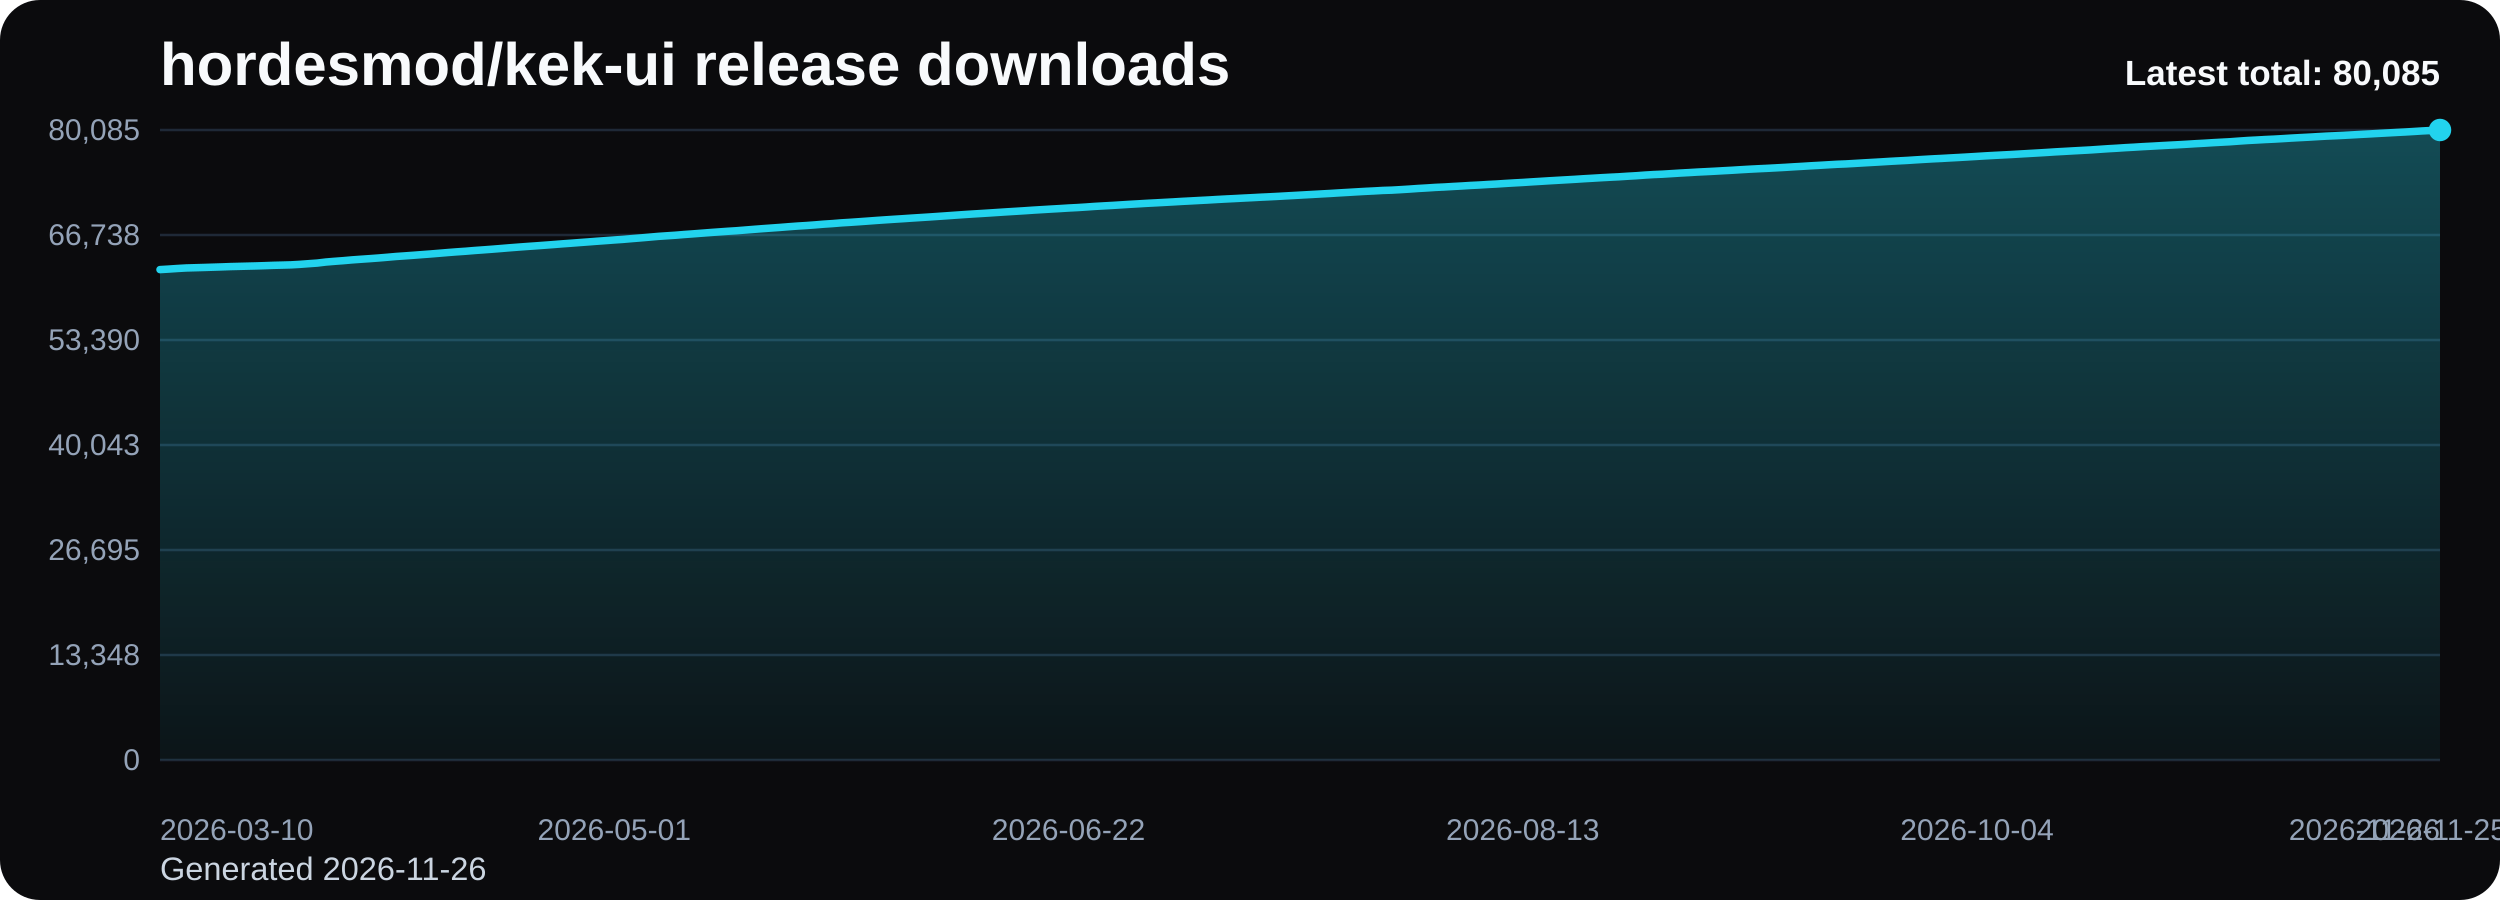
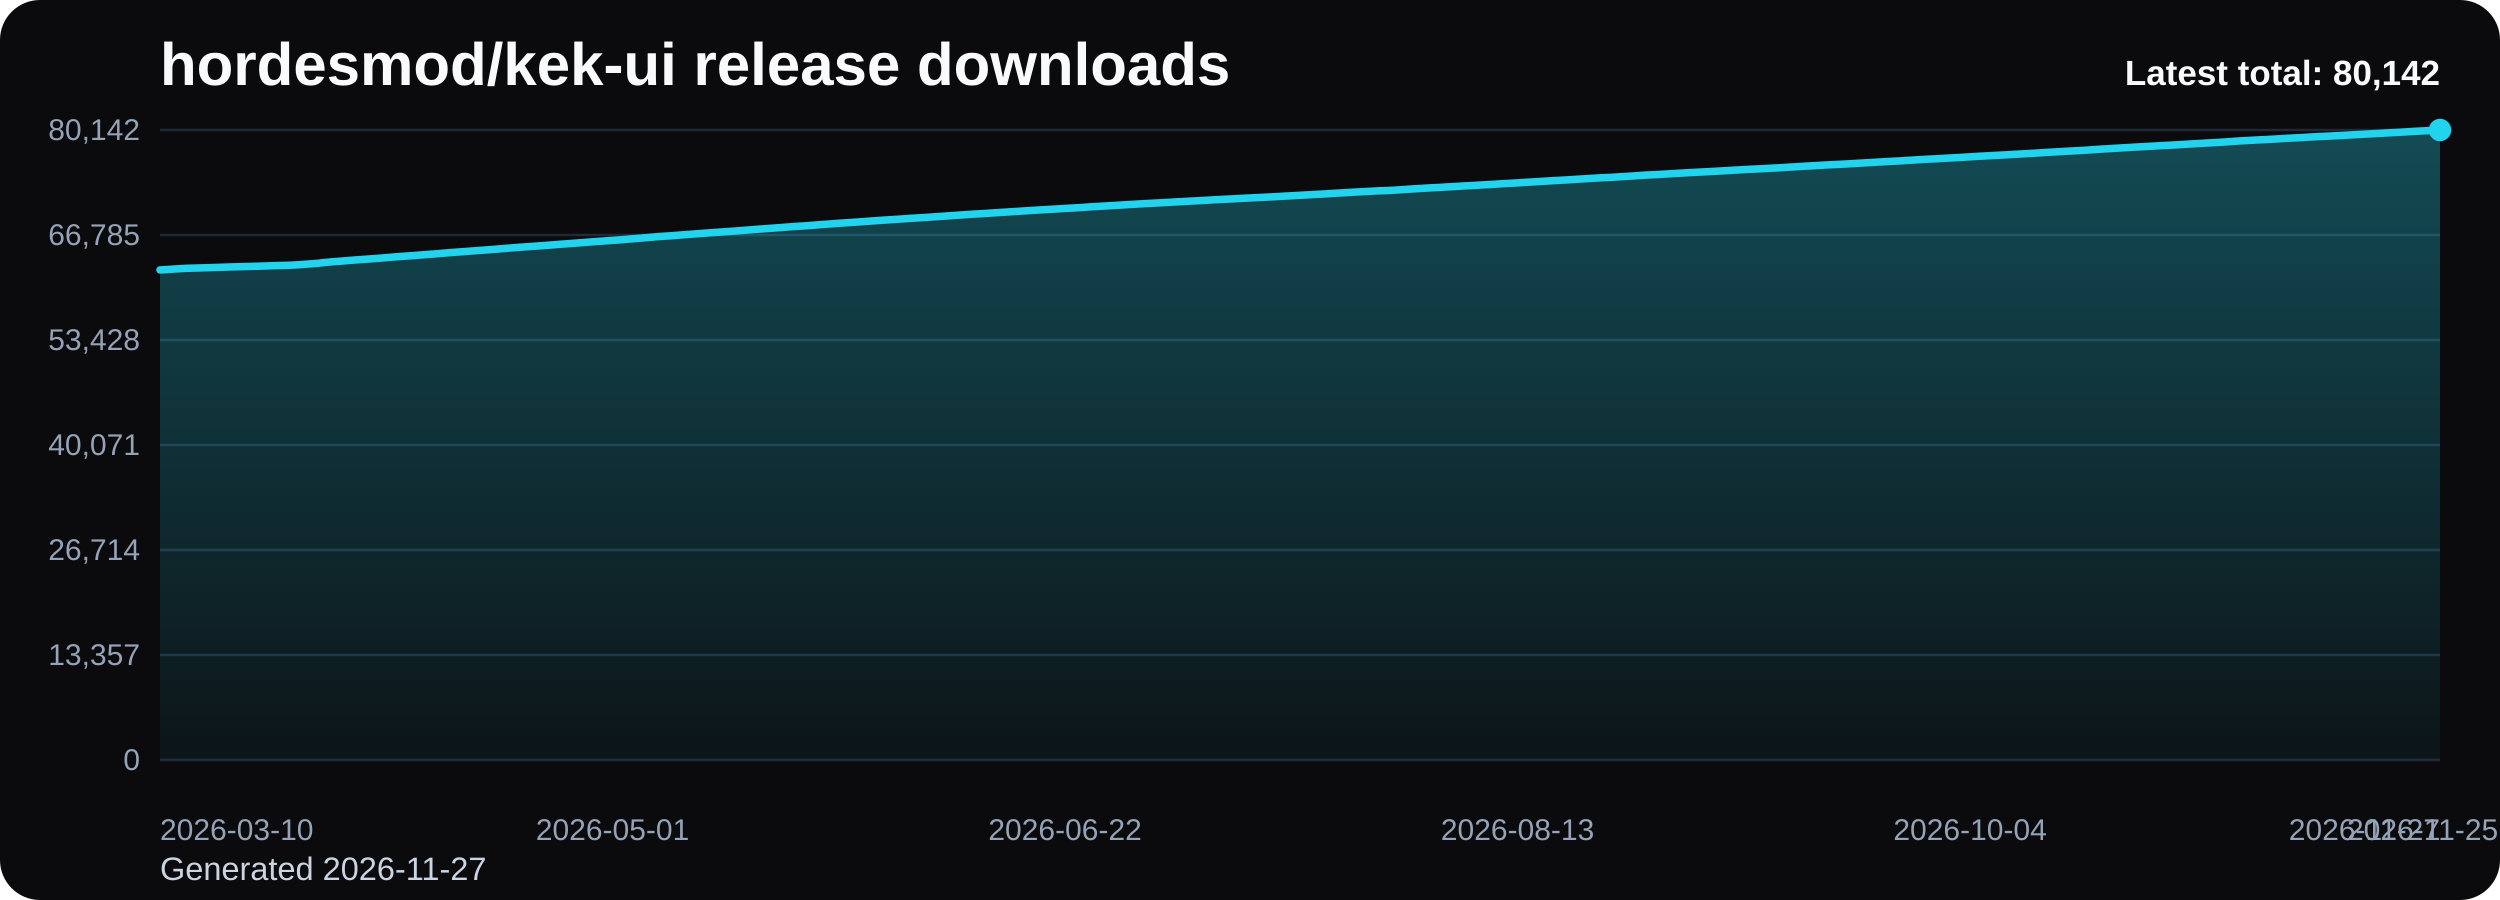
<svg xmlns="http://www.w3.org/2000/svg" viewBox="0 0 1000 360" role="img" aria-label="hordesmod/kek-ui release downloads chart">
  <defs>
    <linearGradient id="fill-total-trend-black" x1="0" y1="0" x2="0" y2="1">
      <stop offset="0%" stop-color="#22d3ee" stop-opacity="0.32" />
      <stop offset="100%" stop-color="#22d3ee" stop-opacity="0.05" />
    </linearGradient>
    <style>
      .bg { fill: #0b0b0d; }
      .title { font: 700 24px Arial, sans-serif; fill: #f8fafc; }
      .sub { font: 400 13px Arial, sans-serif; fill: #cbd5e1; }
      .grid { stroke: #1f2937; stroke-width: 1; }
      .axis { font: 400 12px Arial, sans-serif; fill: #94a3b8; }
      .line { fill: none; stroke: #22d3ee; stroke-width: 3; stroke-linecap: round; stroke-linejoin: round; }
      .dot { fill: #22d3ee; }
      .value { font: 600 11px Arial, sans-serif; fill: #cbd5e1; }
      .latest { font: 700 14px Arial, sans-serif; fill: #f8fafc; }
    </style>
  </defs>
  <rect class="bg" x="0" y="0" width="1000" height="360" rx="16" />
  <text class="title" x="64" y="34">hordesmod/kek-ui release downloads</text>
-   <text class="sub" x="64" y="352">Generated 2026-11-26</text>
+   <text class="sub" x="64" y="352">Generated 2026-11-27</text>
  <line x1="64" y1="52.00" x2="976" y2="52.00" class="grid" />
-   <text x="56" y="56.00" text-anchor="end" class="axis">80,085</text>
+   <text x="56" y="56.00" text-anchor="end" class="axis">80,142</text>
  <line x1="64" y1="94.00" x2="976" y2="94.00" class="grid" />
-   <text x="56" y="98.00" text-anchor="end" class="axis">66,738</text>
+   <text x="56" y="98.00" text-anchor="end" class="axis">66,785</text>
  <line x1="64" y1="136.00" x2="976" y2="136.00" class="grid" />
-   <text x="56" y="140.00" text-anchor="end" class="axis">53,390</text>
+   <text x="56" y="140.00" text-anchor="end" class="axis">53,428</text>
  <line x1="64" y1="178.00" x2="976" y2="178.00" class="grid" />
-   <text x="56" y="182.00" text-anchor="end" class="axis">40,043</text>
+   <text x="56" y="182.00" text-anchor="end" class="axis">40,071</text>
  <line x1="64" y1="220.00" x2="976" y2="220.00" class="grid" />
-   <text x="56" y="224.00" text-anchor="end" class="axis">26,695</text>
+   <text x="56" y="224.00" text-anchor="end" class="axis">26,714</text>
  <line x1="64" y1="262.00" x2="976" y2="262.00" class="grid" />
-   <text x="56" y="266.00" text-anchor="end" class="axis">13,348</text>
+   <text x="56" y="266.00" text-anchor="end" class="axis">13,357</text>
  <line x1="64" y1="304.00" x2="976" y2="304.00" class="grid" />
  <text x="56" y="308.00" text-anchor="end" class="axis">0</text>
-   <path d="M 64.00 304 L 64.00 107.84 L 67.49 107.63 L 70.99 107.39 L 74.48 107.19 L 77.98 107.09 L 81.47 106.99 L 84.97 106.88 L 88.46 106.77 L 91.95 106.64 L 95.45 106.55 L 98.94 106.46 L 102.44 106.37 L 105.93 106.26 L 109.43 106.13 L 112.92 106.04 L 116.41 105.94 L 119.91 105.74 L 123.40 105.48 L 126.90 105.23 L 130.39 104.81 L 133.89 104.52 L 137.38 104.26 L 140.87 103.95 L 144.37 103.70 L 147.86 103.46 L 151.36 103.20 L 154.85 102.91 L 158.34 102.60 L 161.84 102.36 L 165.33 102.11 L 168.83 101.84 L 172.32 101.58 L 175.82 101.29 L 179.31 101.00 L 182.80 100.73 L 186.30 100.49 L 189.79 100.20 L 193.29 99.95 L 196.78 99.69 L 200.28 99.41 L 203.77 99.12 L 207.26 98.85 L 210.76 98.59 L 214.25 98.35 L 217.75 98.09 L 221.24 97.83 L 224.74 97.55 L 228.23 97.30 L 231.72 97.03 L 235.22 96.77 L 238.71 96.50 L 242.21 96.25 L 245.70 95.99 L 249.20 95.75 L 252.69 95.45 L 256.18 95.17 L 259.68 94.87 L 263.17 94.56 L 266.67 94.32 L 270.16 94.09 L 273.66 93.80 L 277.15 93.55 L 280.64 93.28 L 284.14 93.01 L 287.63 92.76 L 291.13 92.51 L 294.62 92.29 L 298.11 92.01 L 301.61 91.73 L 305.10 91.46 L 308.60 91.21 L 312.09 90.96 L 315.59 90.68 L 319.08 90.42 L 322.57 90.21 L 326.07 89.95 L 329.56 89.66 L 333.06 89.43 L 336.55 89.14 L 340.05 88.93 L 343.54 88.69 L 347.03 88.44 L 350.53 88.18 L 354.02 87.94 L 357.52 87.71 L 361.01 87.49 L 364.51 87.25 L 368.00 87.03 L 371.49 86.81 L 374.99 86.57 L 378.48 86.33 L 381.98 86.08 L 385.47 85.84 L 388.97 85.61 L 392.46 85.40 L 395.95 85.18 L 399.45 84.95 L 402.94 84.72 L 406.44 84.51 L 409.93 84.29 L 413.43 84.05 L 416.92 83.84 L 420.41 83.63 L 423.91 83.43 L 427.40 83.21 L 430.90 83.03 L 434.39 82.81 L 437.89 82.56 L 441.38 82.36 L 444.87 82.17 L 448.37 81.95 L 451.86 81.73 L 455.36 81.53 L 458.85 81.32 L 462.34 81.14 L 465.84 80.95 L 469.33 80.76 L 472.83 80.55 L 476.32 80.37 L 479.82 80.18 L 483.31 80.00 L 486.80 79.79 L 490.30 79.60 L 493.79 79.43 L 497.29 79.24 L 500.78 79.07 L 504.28 78.88 L 507.77 78.72 L 511.26 78.54 L 514.76 78.34 L 518.25 78.15 L 521.75 77.95 L 525.24 77.76 L 528.74 77.56 L 532.23 77.37 L 535.72 77.15 L 539.22 76.95 L 542.71 76.74 L 546.21 76.54 L 549.70 76.37 L 553.20 76.17 L 556.69 76.06 L 560.18 75.86 L 563.68 75.64 L 567.17 75.39 L 570.67 75.19 L 574.16 74.96 L 577.66 74.80 L 581.15 74.59 L 584.64 74.40 L 588.14 74.18 L 591.63 74.01 L 595.13 73.79 L 598.62 73.61 L 602.11 73.38 L 605.61 73.17 L 609.10 72.98 L 612.60 72.75 L 616.09 72.54 L 619.59 72.32 L 623.08 72.12 L 626.57 71.92 L 630.07 71.72 L 633.56 71.49 L 637.06 71.29 L 640.55 71.08 L 644.05 70.89 L 647.54 70.72 L 651.03 70.49 L 654.53 70.29 L 658.02 70.03 L 661.52 69.82 L 665.01 69.67 L 668.51 69.45 L 672.00 69.23 L 675.49 69.04 L 678.99 68.83 L 682.48 68.66 L 685.98 68.48 L 689.47 68.28 L 692.97 68.09 L 696.46 67.87 L 699.95 67.67 L 703.45 67.49 L 706.94 67.33 L 710.44 67.14 L 713.93 66.95 L 717.43 66.73 L 720.92 66.53 L 724.41 66.31 L 727.91 66.12 L 731.40 65.91 L 734.90 65.71 L 738.39 65.57 L 741.89 65.37 L 745.38 65.16 L 748.87 64.96 L 752.37 64.76 L 755.86 64.54 L 759.36 64.35 L 762.85 64.17 L 766.34 63.94 L 769.84 63.73 L 773.33 63.53 L 776.83 63.36 L 780.32 63.16 L 783.82 62.97 L 787.31 62.77 L 790.80 62.56 L 794.30 62.34 L 797.79 62.15 L 801.29 61.97 L 804.78 61.79 L 808.28 61.58 L 811.77 61.38 L 815.26 61.18 L 818.76 60.97 L 822.25 60.74 L 825.75 60.55 L 829.24 60.35 L 832.74 60.16 L 836.23 59.97 L 839.72 59.73 L 843.22 59.49 L 846.71 59.29 L 850.21 59.06 L 853.70 58.87 L 857.20 58.65 L 860.69 58.47 L 864.18 58.27 L 867.68 58.08 L 871.17 57.90 L 874.67 57.70 L 878.16 57.48 L 881.66 57.29 L 885.15 57.07 L 888.64 56.88 L 892.14 56.69 L 895.63 56.43 L 899.13 56.19 L 902.62 56.01 L 906.11 55.81 L 909.61 55.65 L 913.10 55.45 L 916.60 55.23 L 920.09 55.04 L 923.59 54.86 L 927.08 54.65 L 930.57 54.45 L 934.07 54.30 L 937.56 54.13 L 941.06 53.94 L 944.55 53.74 L 948.05 53.56 L 951.54 53.36 L 955.03 53.17 L 958.53 52.98 L 962.02 52.80 L 965.52 52.59 L 969.01 52.37 L 972.51 52.19 L 976.00 52.00 L 976.00 304 Z" fill="url(#fill-total-trend-black)" />
-   <polyline class="line" points="64.00,107.84 67.49,107.63 70.99,107.39 74.48,107.19 77.98,107.09 81.47,106.99 84.97,106.88 88.46,106.77 91.95,106.64 95.45,106.55 98.94,106.46 102.44,106.37 105.93,106.26 109.43,106.13 112.92,106.04 116.41,105.94 119.91,105.74 123.40,105.48 126.90,105.23 130.39,104.81 133.89,104.52 137.38,104.26 140.87,103.95 144.37,103.70 147.86,103.46 151.36,103.20 154.85,102.91 158.34,102.60 161.84,102.36 165.33,102.11 168.83,101.84 172.32,101.58 175.82,101.29 179.31,101.00 182.80,100.73 186.30,100.49 189.79,100.20 193.29,99.95 196.78,99.69 200.28,99.41 203.77,99.12 207.26,98.85 210.76,98.59 214.25,98.35 217.75,98.09 221.24,97.83 224.74,97.55 228.23,97.30 231.72,97.03 235.22,96.77 238.71,96.50 242.21,96.25 245.70,95.99 249.20,95.75 252.69,95.45 256.18,95.17 259.68,94.87 263.17,94.56 266.67,94.32 270.16,94.09 273.66,93.80 277.15,93.55 280.64,93.28 284.14,93.01 287.63,92.76 291.13,92.51 294.62,92.29 298.11,92.01 301.61,91.73 305.10,91.46 308.60,91.21 312.09,90.96 315.59,90.68 319.08,90.42 322.57,90.21 326.07,89.95 329.56,89.66 333.06,89.43 336.55,89.14 340.05,88.93 343.54,88.69 347.03,88.44 350.53,88.18 354.02,87.94 357.52,87.71 361.01,87.49 364.51,87.25 368.00,87.03 371.49,86.81 374.99,86.57 378.48,86.33 381.98,86.08 385.47,85.84 388.97,85.61 392.46,85.40 395.95,85.18 399.45,84.95 402.94,84.72 406.44,84.51 409.93,84.29 413.43,84.05 416.92,83.84 420.41,83.63 423.91,83.43 427.40,83.21 430.90,83.03 434.39,82.81 437.89,82.56 441.38,82.36 444.87,82.17 448.37,81.95 451.86,81.73 455.36,81.53 458.85,81.32 462.34,81.14 465.84,80.95 469.33,80.76 472.83,80.55 476.32,80.37 479.82,80.18 483.31,80.00 486.80,79.79 490.30,79.60 493.79,79.43 497.29,79.24 500.78,79.07 504.28,78.88 507.77,78.72 511.26,78.54 514.76,78.34 518.25,78.15 521.75,77.95 525.24,77.76 528.74,77.56 532.23,77.37 535.72,77.15 539.22,76.95 542.71,76.74 546.21,76.54 549.70,76.37 553.20,76.17 556.69,76.06 560.18,75.86 563.68,75.64 567.17,75.39 570.67,75.19 574.16,74.96 577.66,74.80 581.15,74.59 584.64,74.40 588.14,74.18 591.63,74.01 595.13,73.79 598.62,73.61 602.11,73.38 605.61,73.17 609.10,72.98 612.60,72.75 616.09,72.54 619.59,72.32 623.08,72.12 626.57,71.92 630.07,71.72 633.56,71.49 637.06,71.29 640.55,71.08 644.05,70.89 647.54,70.72 651.03,70.49 654.53,70.29 658.02,70.03 661.52,69.82 665.01,69.67 668.51,69.45 672.00,69.23 675.49,69.04 678.99,68.83 682.48,68.66 685.98,68.48 689.47,68.28 692.97,68.09 696.46,67.87 699.95,67.67 703.45,67.49 706.94,67.33 710.44,67.14 713.93,66.95 717.43,66.73 720.92,66.53 724.41,66.31 727.91,66.12 731.40,65.91 734.90,65.71 738.39,65.57 741.89,65.37 745.38,65.16 748.87,64.96 752.37,64.76 755.86,64.54 759.36,64.35 762.85,64.17 766.34,63.94 769.84,63.73 773.33,63.53 776.83,63.36 780.32,63.16 783.82,62.97 787.31,62.77 790.80,62.56 794.30,62.34 797.79,62.15 801.29,61.97 804.78,61.79 808.28,61.58 811.77,61.38 815.26,61.18 818.76,60.97 822.25,60.74 825.75,60.55 829.24,60.35 832.74,60.16 836.23,59.97 839.72,59.73 843.22,59.49 846.71,59.29 850.21,59.06 853.70,58.87 857.20,58.65 860.69,58.47 864.18,58.27 867.68,58.08 871.17,57.90 874.67,57.70 878.16,57.48 881.66,57.29 885.15,57.07 888.64,56.88 892.14,56.69 895.63,56.43 899.13,56.19 902.62,56.01 906.11,55.81 909.61,55.65 913.10,55.45 916.60,55.23 920.09,55.04 923.59,54.86 927.08,54.65 930.57,54.45 934.07,54.30 937.56,54.13 941.06,53.94 944.55,53.74 948.05,53.56 951.54,53.36 955.03,53.17 958.53,52.98 962.02,52.80 965.52,52.59 969.01,52.37 972.51,52.19 976.00,52.00" />
+   <path d="M 64.00 304 L 64.00 107.98 L 67.48 107.77 L 70.96 107.53 L 74.44 107.33 L 77.92 107.23 L 81.40 107.13 L 84.89 107.02 L 88.37 106.91 L 91.85 106.78 L 95.33 106.69 L 98.81 106.60 L 102.29 106.51 L 105.77 106.40 L 109.25 106.27 L 112.73 106.18 L 116.21 106.08 L 119.69 105.88 L 123.18 105.62 L 126.66 105.37 L 130.14 104.96 L 133.62 104.66 L 137.10 104.40 L 140.58 104.10 L 144.06 103.84 L 147.54 103.60 L 151.02 103.35 L 154.50 103.06 L 157.98 102.75 L 161.47 102.50 L 164.95 102.25 L 168.43 101.98 L 171.91 101.72 L 175.39 101.44 L 178.87 101.14 L 182.35 100.87 L 185.83 100.63 L 189.31 100.35 L 192.79 100.10 L 196.27 99.84 L 199.76 99.56 L 203.24 99.27 L 206.72 98.99 L 210.20 98.74 L 213.68 98.50 L 217.16 98.24 L 220.64 97.98 L 224.12 97.70 L 227.60 97.45 L 231.08 97.18 L 234.56 96.92 L 238.05 96.65 L 241.53 96.40 L 245.01 96.14 L 248.49 95.90 L 251.97 95.60 L 255.45 95.32 L 258.93 95.02 L 262.41 94.71 L 265.89 94.47 L 269.37 94.24 L 272.85 93.95 L 276.34 93.70 L 279.82 93.43 L 283.30 93.16 L 286.78 92.92 L 290.26 92.66 L 293.74 92.44 L 297.22 92.16 L 300.70 91.88 L 304.18 91.61 L 307.66 91.36 L 311.15 91.11 L 314.63 90.84 L 318.11 90.57 L 321.59 90.37 L 325.07 90.10 L 328.55 89.81 L 332.03 89.58 L 335.51 89.30 L 338.99 89.08 L 342.47 88.84 L 345.95 88.60 L 349.44 88.33 L 352.92 88.09 L 356.40 87.87 L 359.88 87.64 L 363.36 87.40 L 366.84 87.18 L 370.32 86.97 L 373.80 86.72 L 377.28 86.49 L 380.76 86.24 L 384.24 86.00 L 387.73 85.76 L 391.21 85.55 L 394.69 85.34 L 398.17 85.10 L 401.65 84.88 L 405.13 84.66 L 408.61 84.44 L 412.09 84.21 L 415.57 84.00 L 419.05 83.79 L 422.53 83.59 L 426.02 83.37 L 429.50 83.18 L 432.98 82.97 L 436.46 82.72 L 439.94 82.52 L 443.42 82.32 L 446.90 82.11 L 450.38 81.89 L 453.86 81.69 L 457.34 81.48 L 460.82 81.30 L 464.31 81.11 L 467.79 80.92 L 471.27 80.71 L 474.75 80.53 L 478.23 80.34 L 481.71 80.16 L 485.19 79.95 L 488.67 79.76 L 492.15 79.59 L 495.63 79.40 L 499.11 79.23 L 502.60 79.04 L 506.08 78.88 L 509.56 78.70 L 513.04 78.50 L 516.52 78.31 L 520.00 78.11 L 523.48 77.92 L 526.96 77.72 L 530.44 77.54 L 533.92 77.31 L 537.40 77.11 L 540.89 76.90 L 544.37 76.71 L 547.85 76.53 L 551.33 76.33 L 554.81 76.22 L 558.29 76.03 L 561.77 75.80 L 565.25 75.55 L 568.73 75.35 L 572.21 75.13 L 575.69 74.97 L 579.18 74.75 L 582.66 74.56 L 586.14 74.34 L 589.62 74.17 L 593.10 73.95 L 596.58 73.77 L 600.06 73.54 L 603.54 73.34 L 607.02 73.15 L 610.50 72.91 L 613.98 72.71 L 617.47 72.49 L 620.95 72.28 L 624.43 72.09 L 627.91 71.89 L 631.39 71.66 L 634.87 71.45 L 638.35 71.24 L 641.83 71.05 L 645.31 70.89 L 648.79 70.66 L 652.27 70.45 L 655.76 70.20 L 659.24 69.98 L 662.72 69.83 L 666.20 69.62 L 669.68 69.40 L 673.16 69.20 L 676.64 69.00 L 680.12 68.82 L 683.60 68.65 L 687.08 68.45 L 690.56 68.26 L 694.05 68.04 L 697.53 67.84 L 701.01 67.66 L 704.49 67.50 L 707.97 67.31 L 711.45 67.12 L 714.93 66.90 L 718.41 66.70 L 721.89 66.48 L 725.37 66.29 L 728.85 66.08 L 732.34 65.88 L 735.82 65.73 L 739.30 65.54 L 742.78 65.33 L 746.26 65.13 L 749.74 64.93 L 753.22 64.71 L 756.70 64.52 L 760.18 64.34 L 763.66 64.12 L 767.15 63.90 L 770.63 63.70 L 774.11 63.53 L 777.59 63.33 L 781.07 63.14 L 784.55 62.94 L 788.03 62.73 L 791.51 62.51 L 794.99 62.32 L 798.47 62.14 L 801.95 61.96 L 805.44 61.75 L 808.92 61.55 L 812.40 61.35 L 815.88 61.14 L 819.36 60.92 L 822.84 60.72 L 826.32 60.52 L 829.80 60.33 L 833.28 60.15 L 836.76 59.91 L 840.24 59.66 L 843.73 59.46 L 847.21 59.24 L 850.69 59.04 L 854.17 58.83 L 857.65 58.64 L 861.13 58.45 L 864.61 58.25 L 868.09 58.07 L 871.57 57.87 L 875.05 57.66 L 878.53 57.46 L 882.02 57.25 L 885.50 57.06 L 888.98 56.86 L 892.46 56.61 L 895.94 56.36 L 899.42 56.18 L 902.90 55.98 L 906.38 55.83 L 909.86 55.63 L 913.34 55.41 L 916.82 55.22 L 920.31 55.04 L 923.79 54.83 L 927.27 54.63 L 930.75 54.48 L 934.23 54.31 L 937.71 54.12 L 941.19 53.92 L 944.67 53.74 L 948.15 53.54 L 951.63 53.35 L 955.11 53.15 L 958.60 52.97 L 962.08 52.77 L 965.56 52.54 L 969.04 52.37 L 972.52 52.18 L 976.00 52.00 L 976.00 304 Z" fill="url(#fill-total-trend-black)" />
+   <polyline class="line" points="64.00,107.98 67.48,107.77 70.96,107.53 74.44,107.33 77.92,107.23 81.40,107.13 84.89,107.02 88.37,106.91 91.85,106.78 95.33,106.69 98.81,106.60 102.29,106.51 105.77,106.40 109.25,106.27 112.73,106.18 116.21,106.08 119.69,105.88 123.18,105.62 126.66,105.37 130.14,104.96 133.62,104.66 137.10,104.40 140.58,104.10 144.06,103.84 147.54,103.60 151.02,103.35 154.50,103.06 157.98,102.75 161.47,102.50 164.95,102.25 168.43,101.98 171.91,101.72 175.39,101.44 178.87,101.14 182.35,100.87 185.83,100.63 189.31,100.35 192.79,100.10 196.27,99.84 199.76,99.56 203.24,99.27 206.72,98.99 210.20,98.74 213.68,98.50 217.16,98.24 220.64,97.98 224.12,97.70 227.60,97.45 231.08,97.18 234.56,96.92 238.05,96.65 241.53,96.40 245.01,96.14 248.49,95.90 251.97,95.60 255.45,95.32 258.93,95.02 262.41,94.71 265.89,94.47 269.37,94.24 272.85,93.95 276.34,93.70 279.82,93.43 283.30,93.16 286.78,92.92 290.26,92.66 293.74,92.44 297.22,92.16 300.70,91.88 304.18,91.61 307.66,91.36 311.15,91.11 314.63,90.84 318.11,90.57 321.59,90.37 325.07,90.10 328.55,89.81 332.03,89.58 335.51,89.30 338.99,89.08 342.47,88.84 345.95,88.60 349.44,88.33 352.92,88.09 356.40,87.87 359.88,87.64 363.36,87.40 366.84,87.18 370.32,86.97 373.80,86.72 377.28,86.49 380.76,86.24 384.24,86.00 387.73,85.76 391.21,85.55 394.69,85.34 398.17,85.10 401.65,84.88 405.13,84.66 408.61,84.44 412.09,84.21 415.57,84.00 419.05,83.79 422.53,83.59 426.02,83.37 429.50,83.18 432.98,82.97 436.46,82.72 439.94,82.52 443.42,82.32 446.90,82.11 450.38,81.89 453.86,81.69 457.34,81.48 460.82,81.30 464.31,81.11 467.79,80.92 471.27,80.71 474.75,80.53 478.23,80.34 481.71,80.16 485.19,79.95 488.67,79.76 492.15,79.59 495.63,79.40 499.11,79.23 502.60,79.04 506.08,78.88 509.56,78.70 513.04,78.50 516.52,78.31 520.00,78.11 523.48,77.92 526.96,77.72 530.44,77.54 533.92,77.31 537.40,77.11 540.89,76.90 544.37,76.71 547.85,76.53 551.33,76.33 554.81,76.22 558.29,76.03 561.77,75.80 565.25,75.55 568.73,75.35 572.21,75.13 575.69,74.97 579.18,74.75 582.66,74.56 586.14,74.34 589.62,74.17 593.10,73.95 596.58,73.77 600.06,73.54 603.54,73.34 607.02,73.15 610.50,72.91 613.98,72.71 617.47,72.49 620.95,72.28 624.43,72.09 627.91,71.89 631.39,71.66 634.87,71.45 638.35,71.24 641.83,71.05 645.31,70.89 648.79,70.66 652.27,70.45 655.76,70.20 659.24,69.98 662.72,69.83 666.20,69.62 669.68,69.40 673.16,69.20 676.64,69.00 680.12,68.82 683.60,68.65 687.08,68.45 690.56,68.26 694.05,68.04 697.53,67.84 701.01,67.66 704.49,67.50 707.97,67.31 711.45,67.12 714.93,66.90 718.41,66.70 721.89,66.48 725.37,66.29 728.85,66.08 732.34,65.88 735.82,65.73 739.30,65.54 742.78,65.33 746.26,65.13 749.74,64.93 753.22,64.71 756.70,64.52 760.18,64.34 763.66,64.12 767.15,63.90 770.63,63.70 774.11,63.53 777.59,63.33 781.07,63.14 784.55,62.94 788.03,62.73 791.51,62.51 794.99,62.32 798.47,62.14 801.95,61.96 805.44,61.75 808.92,61.55 812.40,61.35 815.88,61.14 819.36,60.92 822.84,60.72 826.32,60.52 829.80,60.33 833.28,60.15 836.76,59.91 840.24,59.66 843.73,59.46 847.21,59.24 850.69,59.04 854.17,58.83 857.65,58.64 861.13,58.45 864.61,58.25 868.09,58.07 871.57,57.87 875.05,57.66 878.53,57.46 882.02,57.25 885.50,57.06 888.98,56.86 892.46,56.61 895.94,56.36 899.42,56.18 902.90,55.98 906.38,55.83 909.86,55.63 913.34,55.41 916.82,55.22 920.31,55.04 923.79,54.83 927.27,54.63 930.75,54.48 934.23,54.31 937.71,54.12 941.19,53.92 944.67,53.74 948.15,53.54 951.63,53.35 955.11,53.15 958.60,52.97 962.08,52.77 965.56,52.54 969.04,52.37 972.52,52.18 976.00,52.00" />
  <circle class="dot" cx="976.00" cy="52.00" r="4.5" />
  <text class="axis" x="64.00" y="336" text-anchor="start">2026-03-10</text>
-   <text class="axis" x="245.70" y="336" text-anchor="middle">2026-05-01</text>
-   <text class="axis" x="427.40" y="336" text-anchor="middle">2026-06-22</text>
-   <text class="axis" x="609.10" y="336" text-anchor="middle">2026-08-13</text>
-   <text class="axis" x="790.80" y="336" text-anchor="middle">2026-10-04</text>
-   <text class="axis" x="972.51" y="336" text-anchor="middle">2026-11-25</text>
-   <text class="axis" x="976.00" y="336" text-anchor="end">2026-11-26</text>
-   <text class="latest" x="976" y="34" text-anchor="end">Latest total: 80,085</text>
+   <text class="axis" x="245.01" y="336" text-anchor="middle">2026-05-01</text>
+   <text class="axis" x="426.02" y="336" text-anchor="middle">2026-06-22</text>
+   <text class="axis" x="607.02" y="336" text-anchor="middle">2026-08-13</text>
+   <text class="axis" x="788.03" y="336" text-anchor="middle">2026-10-04</text>
+   <text class="axis" x="969.04" y="336" text-anchor="middle">2026-11-25</text>
+   <text class="axis" x="976.00" y="336" text-anchor="end">2026-11-27</text>
+   <text class="latest" x="976" y="34" text-anchor="end">Latest total: 80,142</text>
</svg>
